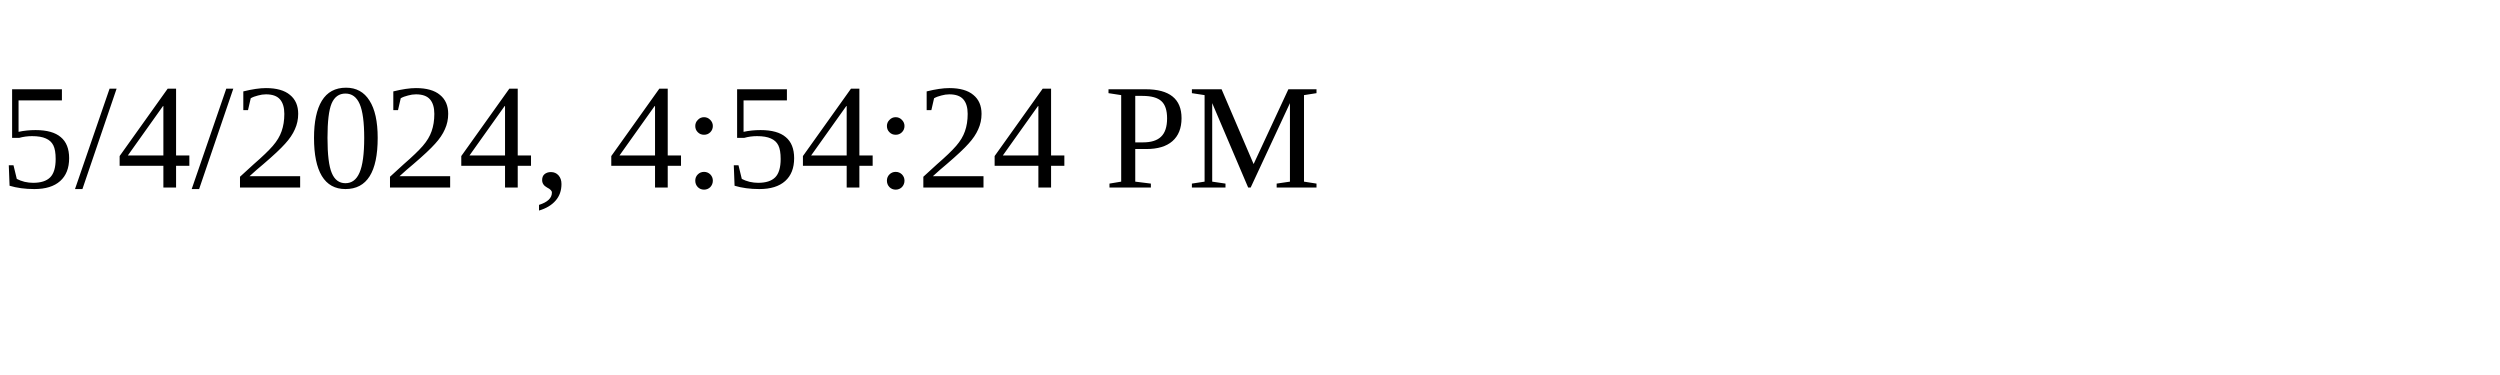
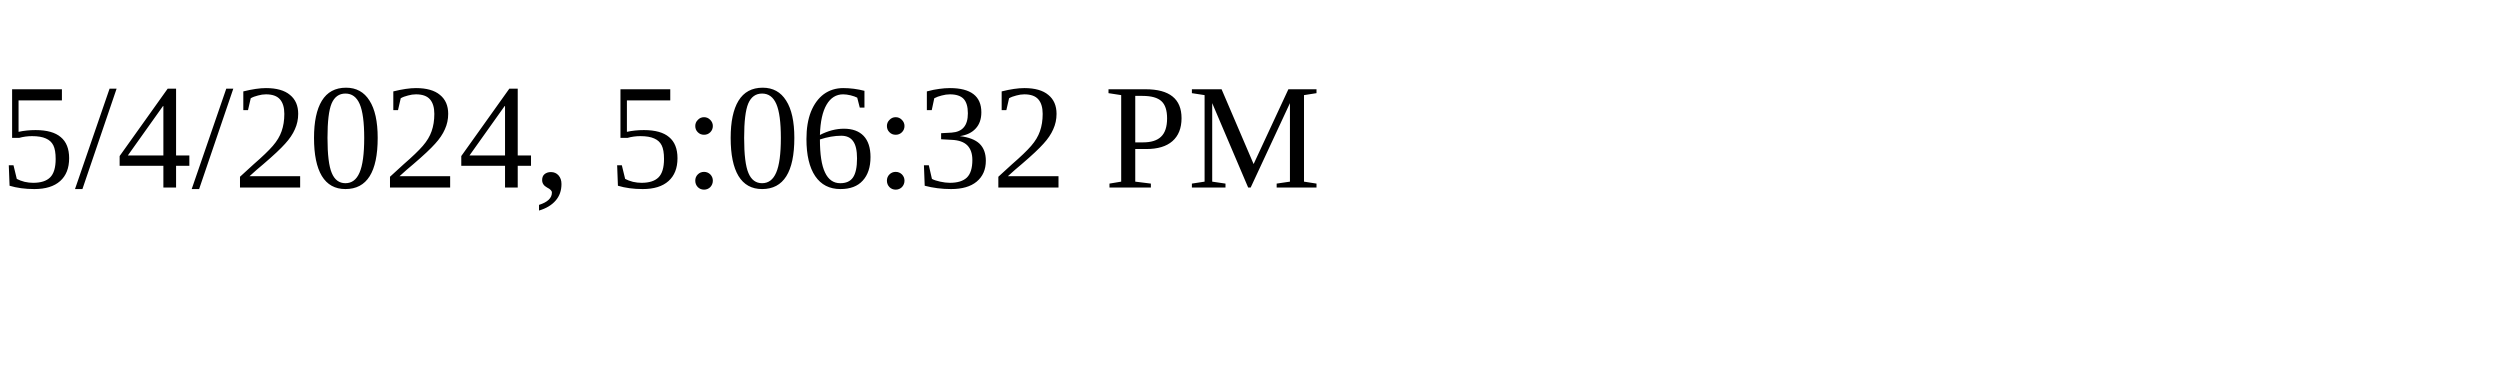
<svg xmlns="http://www.w3.org/2000/svg" height="30" width="200">
-   <text x="0" y="15">5/4/2024, 4:54:24 PM</text>
+   <text x="0" y="15">5/4/2024, 5:06:32 PM</text>
</svg>
